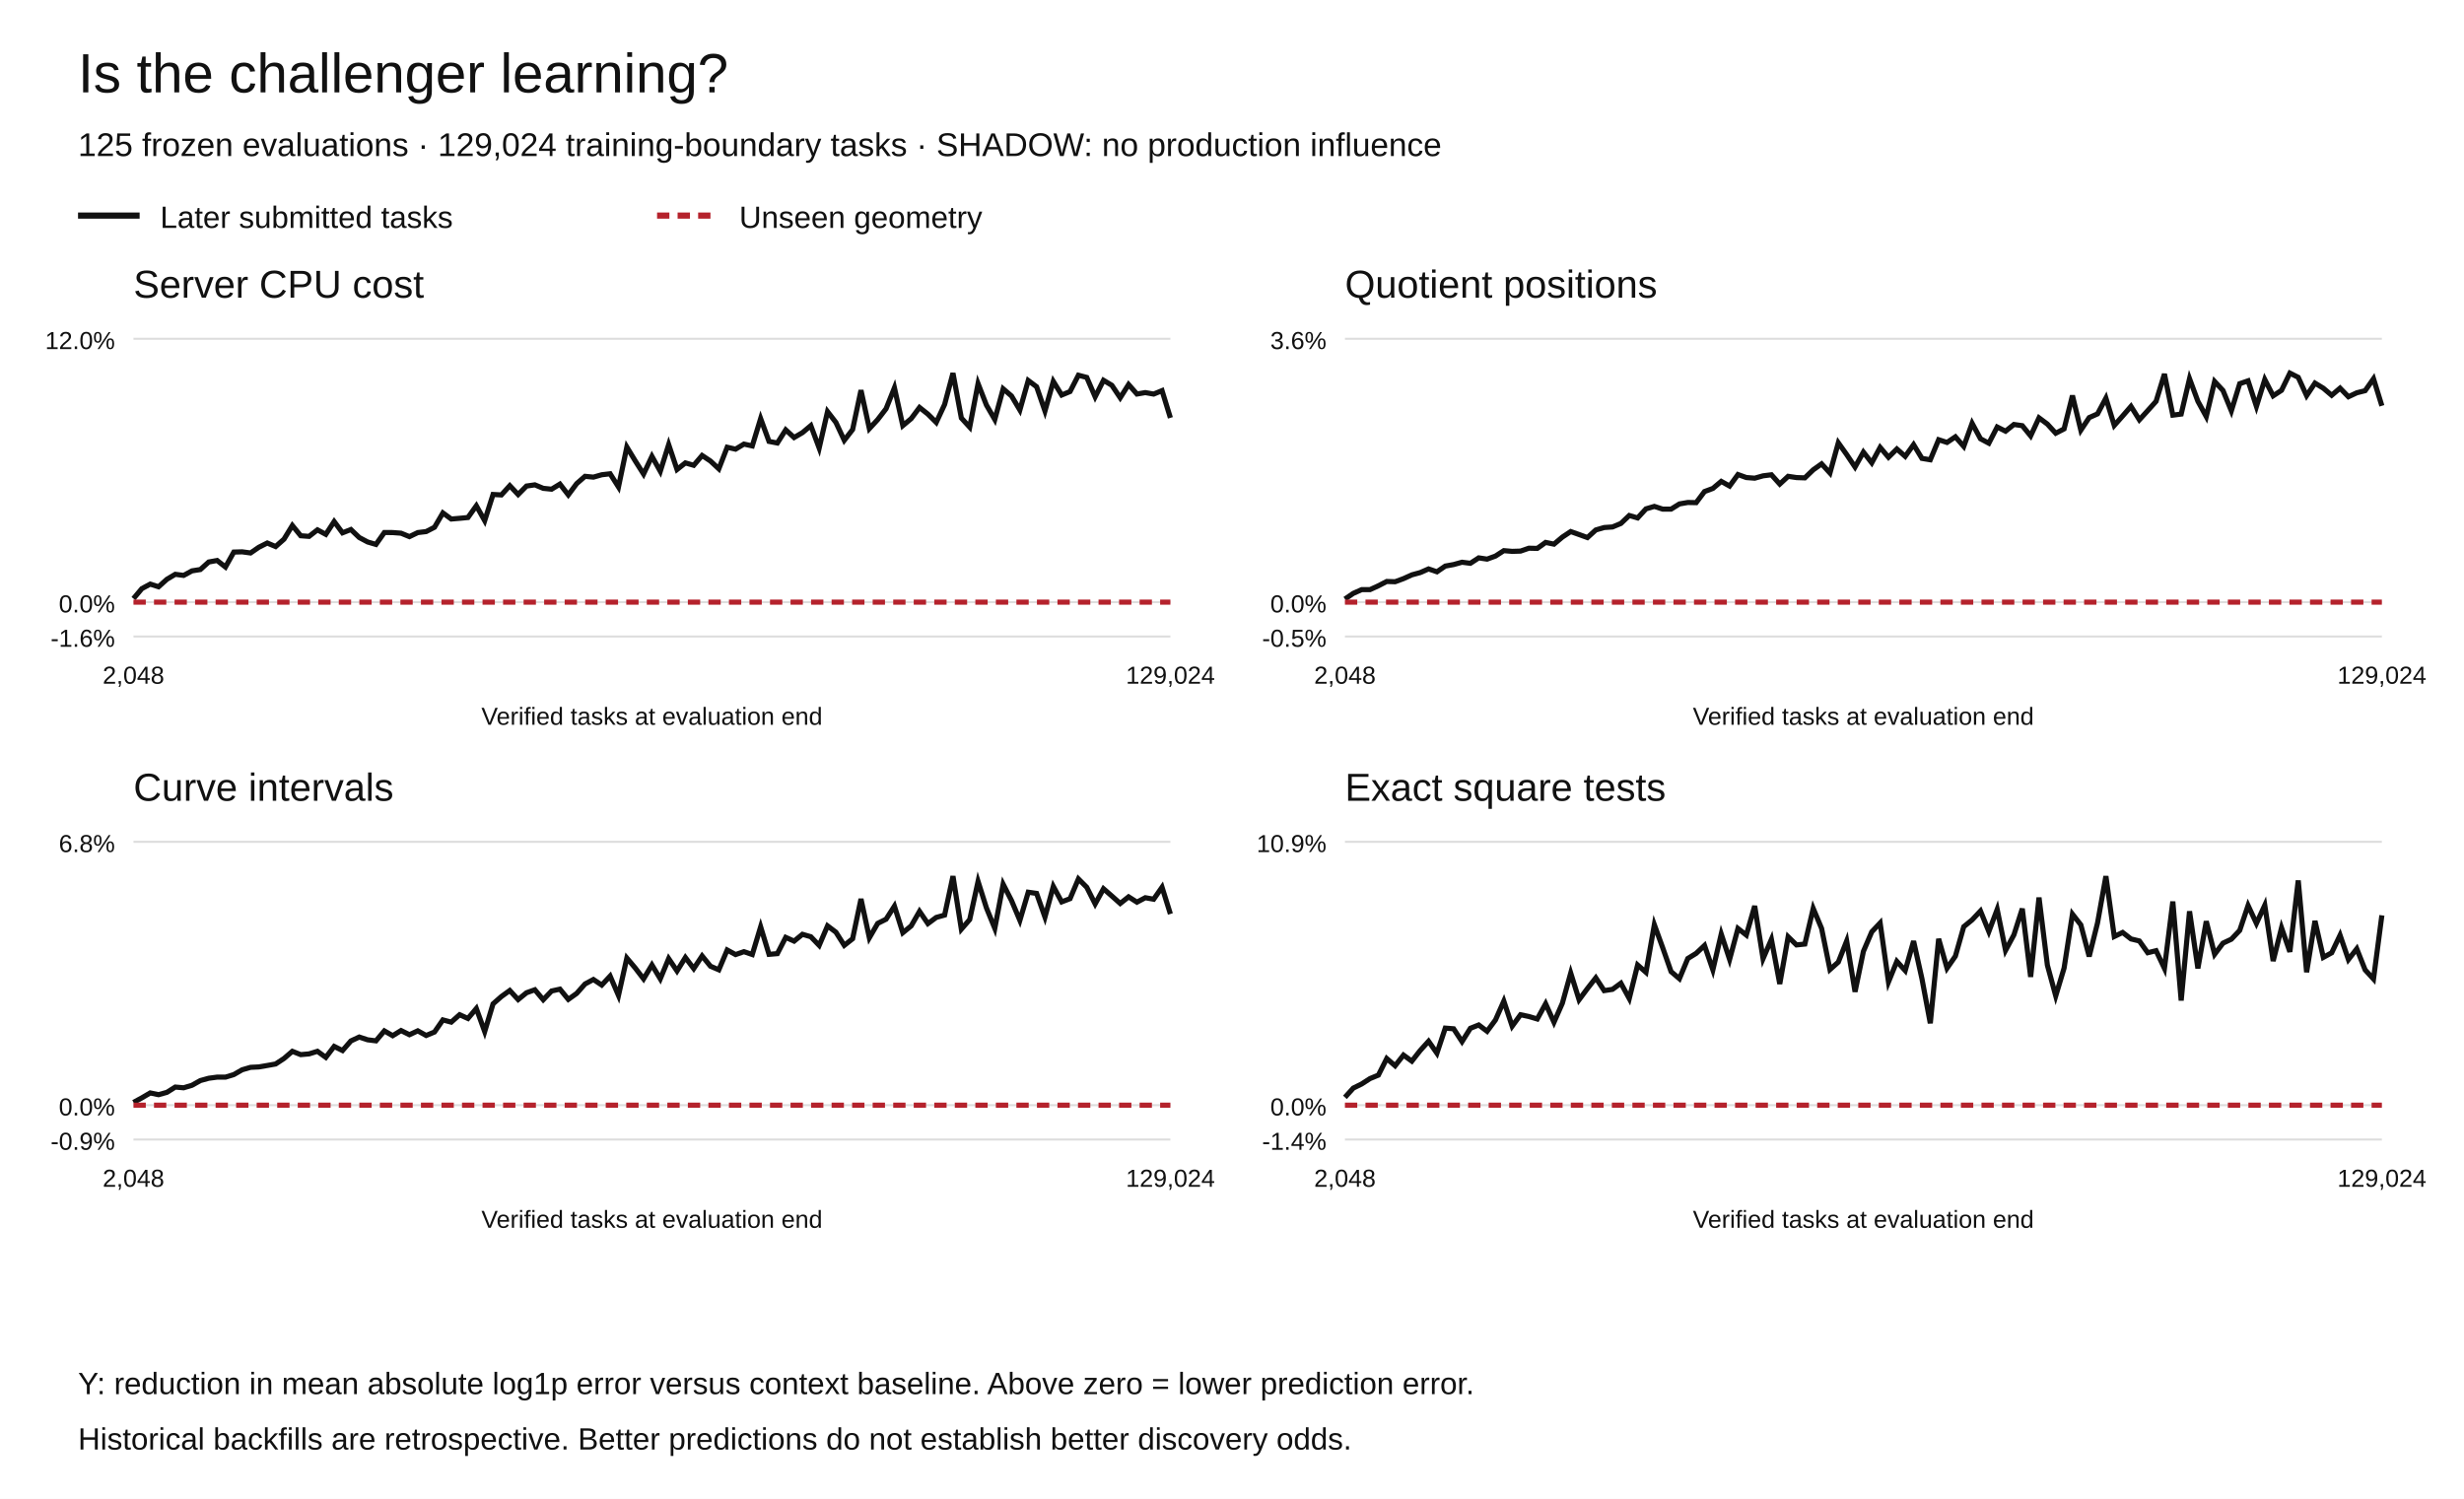
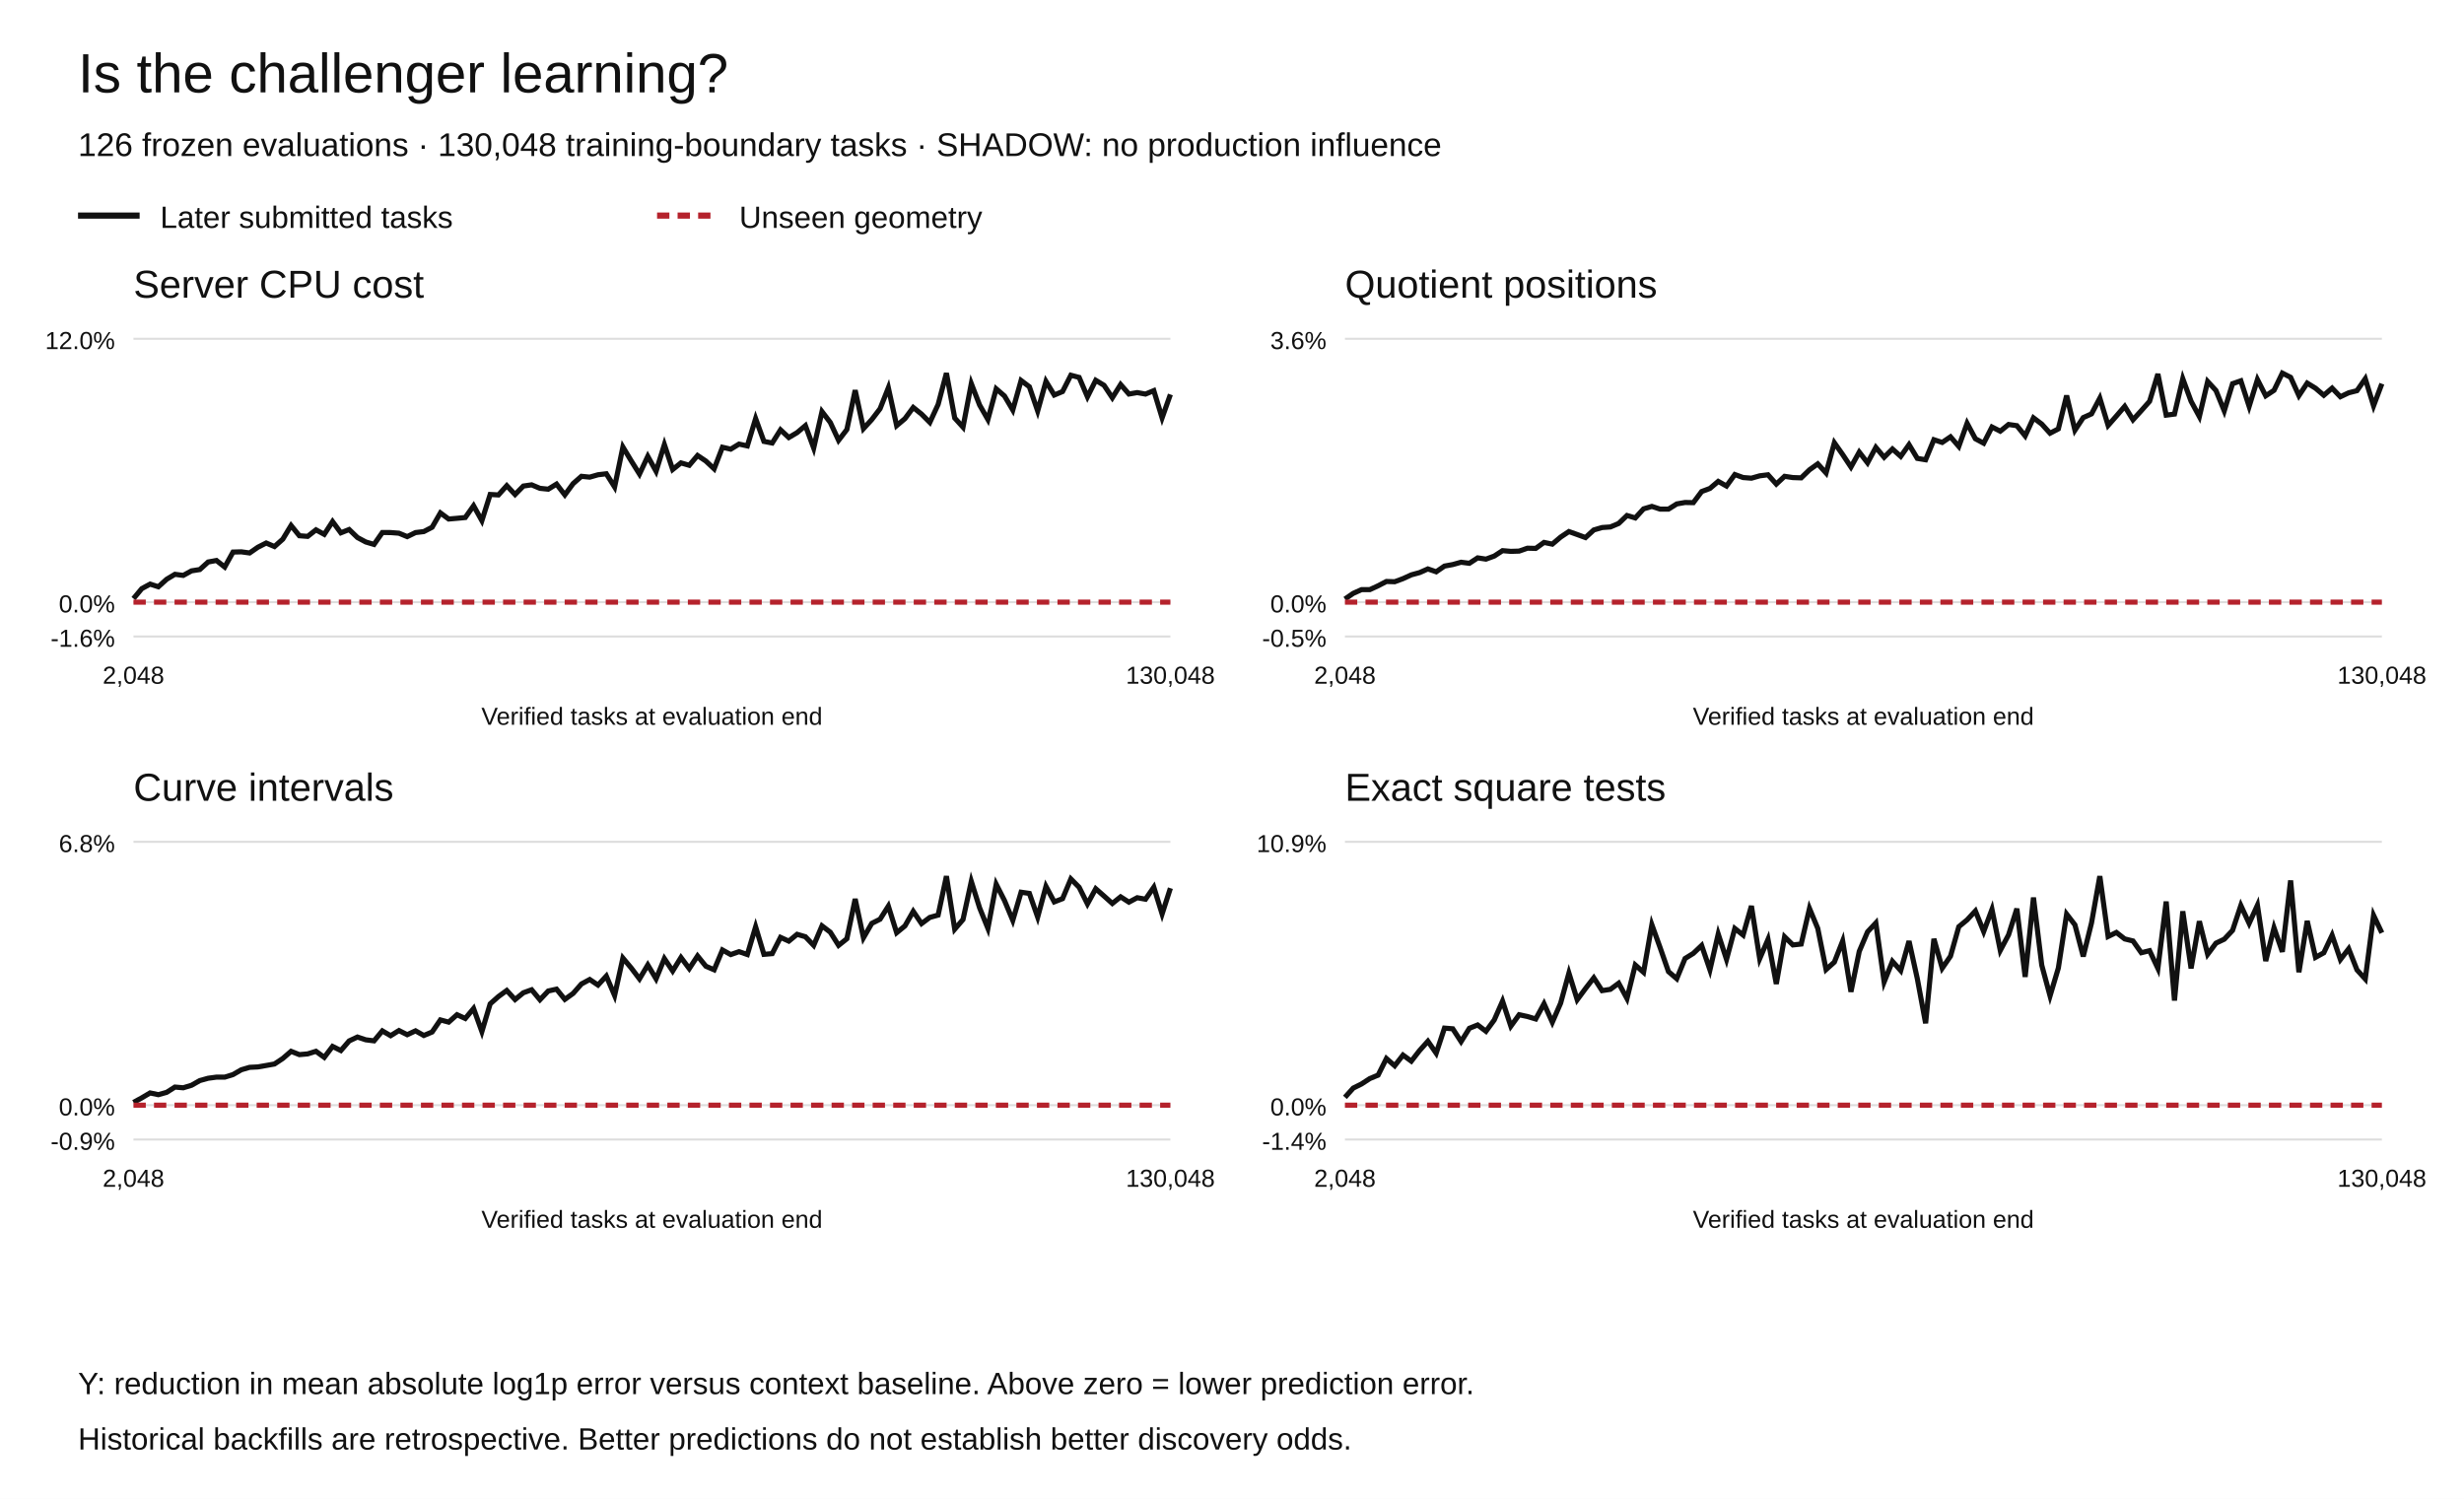
<svg xmlns="http://www.w3.org/2000/svg" width="1200" height="730" viewBox="0 0 1200 730" role="img" aria-labelledby="title desc">
  <rect width="1200" height="730" fill="white" />
  <g font-family="Arial,Helvetica,sans-serif" fill="#111">
    <text x="38" y="45" font-size="27">Is the challenger learning?</text>
-     <text x="38" y="76" font-size="16">125 frozen evaluations · 129,024 training-boundary tasks · SHADOW: no production influence</text>
+     <text x="38" y="76" font-size="16">126 frozen evaluations · 130,048 training-boundary tasks · SHADOW: no production influence</text>
    <path d="M38 105h30" stroke="#111" stroke-width="3" />
    <text x="78" y="111" font-size="15">Later submitted tasks</text>
    <path d="M320 105h30" stroke="#b5222c" stroke-width="3" stroke-dasharray="6 4" />
    <text x="360" y="111" font-size="15">Unseen geometry</text>
    <text x="65" y="145" font-size="19">Server CPU cost</text>
    <path d="M65 310.00h505" stroke="#ddd" />
    <text x="56" y="315.00" text-anchor="end" font-size="12">-1.6%</text>
    <path d="M65 293.27h505" stroke="#ddd" />
    <text x="56" y="298.27" text-anchor="end" font-size="12">0.0%</text>
    <path d="M65 165.00h505" stroke="#ddd" />
    <text x="56" y="170.00" text-anchor="end" font-size="12">12.0%</text>
-     <polyline points="65.00,291.55 69.07,286.70 73.15,284.49 77.22,285.78 81.29,282.13 85.36,279.71 89.44,280.25 93.51,278.03 97.58,277.39 101.65,273.72 105.73,272.97 109.80,276.17 113.87,268.88 117.94,268.77 122.02,269.32 126.09,266.52 130.16,264.47 134.23,266.20 138.31,262.60 142.38,255.94 146.45,260.93 150.52,261.24 154.60,258.06 158.67,260.25 162.74,254.02 166.81,259.51 170.89,257.90 174.96,261.79 179.03,263.96 183.10,265.16 187.18,259.36 191.25,259.38 195.32,259.69 199.40,261.36 203.47,259.39 207.54,258.90 211.61,256.80 215.69,249.81 219.76,252.79 223.83,252.44 227.90,252.05 231.98,246.33 236.05,253.59 240.12,240.83 244.19,241.05 248.27,236.54 252.34,240.85 256.41,236.73 260.48,236.14 264.56,237.84 268.63,238.26 272.70,235.78 276.77,241.03 280.85,235.54 284.92,231.99 288.99,232.39 293.06,231.23 297.14,230.75 301.21,237.17 305.28,217.71 309.35,224.43 313.43,230.89 317.50,222.25 321.57,229.55 325.65,216.53 329.72,228.67 333.79,225.45 337.86,226.62 341.94,221.84 346.01,224.55 350.08,228.34 354.15,217.83 358.23,218.76 362.30,216.29 366.37,217.18 370.44,203.87 374.52,214.98 378.59,215.77 382.66,209.35 386.73,213.10 390.81,210.71 394.88,207.30 398.95,218.22 403.02,200.47 407.10,205.75 411.17,214.46 415.24,209.20 419.31,190.06 423.39,208.77 427.46,204.35 431.53,199.07 435.60,188.87 439.68,207.30 443.75,203.90 447.82,198.45 451.90,201.69 455.97,205.74 460.04,196.99 464.11,181.73 468.19,203.60 472.26,208.05 476.33,186.83 480.40,197.27 484.48,204.32 488.55,189.37 492.62,192.86 496.69,199.70 500.77,185.32 504.84,188.37 508.91,200.18 512.98,185.74 517.06,192.40 521.13,190.70 525.20,182.75 529.27,183.82 533.35,193.27 537.42,185.22 541.49,187.66 545.56,193.74 549.64,187.27 553.71,191.91 557.78,191.21 561.85,191.93 565.93,190.26 570.00,203.52" fill="none" stroke="#111" stroke-width="2.5" stroke-dasharray="" />
-     <polyline points="65.00,293.27 69.07,293.27 73.15,293.27 77.22,293.27 81.29,293.27 85.36,293.27 89.44,293.27 93.51,293.27 97.58,293.27 101.65,293.27 105.73,293.27 109.80,293.27 113.87,293.27 117.94,293.27 122.02,293.27 126.09,293.27 130.16,293.27 134.23,293.27 138.31,293.27 142.38,293.27 146.45,293.27 150.52,293.27 154.60,293.27 158.67,293.27 162.74,293.27 166.81,293.27 170.89,293.27 174.96,293.27 179.03,293.27 183.10,293.27 187.18,293.27 191.25,293.27 195.32,293.27 199.40,293.27 203.47,293.27 207.54,293.27 211.61,293.27 215.69,293.27 219.76,293.27 223.83,293.27 227.90,293.27 231.98,293.27 236.05,293.27 240.12,293.27 244.19,293.27 248.27,293.27 252.34,293.27 256.41,293.27 260.48,293.27 264.56,293.27 268.63,293.27 272.70,293.27 276.77,293.27 280.85,293.27 284.92,293.27 288.99,293.27 293.06,293.27 297.14,293.27 301.21,293.27 305.28,293.27 309.35,293.27 313.43,293.27 317.50,293.27 321.57,293.27 325.65,293.27 329.72,293.27 333.79,293.27 337.86,293.27 341.94,293.27 346.01,293.27 350.08,293.27 354.15,293.27 358.23,293.27 362.30,293.27 366.37,293.27 370.44,293.27 374.52,293.27 378.59,293.27 382.66,293.27 386.73,293.27 390.81,293.27 394.88,293.27 398.95,293.27 403.02,293.27 407.10,293.27 411.17,293.27 415.24,293.27 419.31,293.27 423.39,293.27 427.46,293.27 431.53,293.27 435.60,293.27 439.68,293.27 443.75,293.27 447.82,293.27 451.90,293.27 455.97,293.27 460.04,293.27 464.11,293.27 468.19,293.27 472.26,293.27 476.33,293.27 480.40,293.27 484.48,293.27 488.55,293.27 492.62,293.27 496.69,293.27 500.77,293.27 504.84,293.27 508.91,293.27 512.98,293.27 517.06,293.27 521.13,293.27 525.20,293.27 529.27,293.27 533.35,293.27 537.42,293.27 541.49,293.27 545.56,293.27 549.64,293.27 553.71,293.27 557.78,293.27 561.85,293.27 565.93,293.27 570.00,293.27" fill="none" stroke="#b5222c" stroke-width="2.5" stroke-dasharray="6 4" />
+     <polyline points="65.00,291.55 69.04,286.70 73.08,284.49 77.12,285.78 81.16,282.13 85.20,279.71 89.24,280.25 93.28,278.03 97.32,277.39 101.36,273.72 105.40,272.97 109.44,276.17 113.48,268.88 117.52,268.77 121.56,269.32 125.60,266.52 129.64,264.47 133.68,266.20 137.72,262.60 141.76,255.94 145.80,260.93 149.84,261.24 153.88,258.06 157.92,260.25 161.96,254.02 166.00,259.51 170.04,257.90 174.08,261.79 178.12,263.96 182.16,265.16 186.20,259.36 190.24,259.38 194.28,259.69 198.32,261.36 202.36,259.39 206.40,258.90 210.44,256.80 214.48,249.81 218.52,252.79 222.56,252.44 226.60,252.05 230.64,246.33 234.68,253.59 238.72,240.83 242.76,241.05 246.80,236.54 250.84,240.85 254.88,236.73 258.92,236.14 262.96,237.84 267.00,238.26 271.04,235.78 275.08,241.03 279.12,235.54 283.16,231.99 287.20,232.39 291.24,231.23 295.28,230.75 299.32,237.17 303.36,217.71 307.40,224.43 311.44,230.89 315.48,222.25 319.52,229.55 323.56,216.53 327.60,228.67 331.64,225.45 335.68,226.62 339.72,221.84 343.76,224.55 347.80,228.34 351.84,217.83 355.88,218.76 359.92,216.29 363.96,217.18 368.00,203.87 372.04,214.98 376.08,215.77 380.12,209.35 384.16,213.10 388.20,210.71 392.24,207.30 396.28,218.22 400.32,200.47 404.36,205.75 408.40,214.46 412.44,209.20 416.48,190.06 420.52,208.77 424.56,204.35 428.60,199.07 432.64,188.87 436.68,207.30 440.72,203.90 444.76,198.45 448.80,201.69 452.84,205.74 456.88,196.99 460.92,181.73 464.96,203.60 469.00,208.05 473.04,186.83 477.08,197.27 481.12,204.32 485.16,189.37 489.20,192.86 493.24,199.70 497.28,185.32 501.32,188.37 505.36,200.18 509.40,185.74 513.44,192.40 517.48,190.70 521.52,182.75 525.56,183.82 529.60,193.27 533.64,185.22 537.68,187.66 541.72,193.74 545.76,187.27 549.80,191.91 553.84,191.21 557.88,191.93 561.92,190.26 565.96,203.52 570.00,192.11" fill="none" stroke="#111" stroke-width="2.5" stroke-dasharray="" />
+     <polyline points="65.00,293.27 69.04,293.27 73.08,293.27 77.12,293.27 81.16,293.27 85.20,293.27 89.24,293.27 93.28,293.27 97.32,293.27 101.36,293.27 105.40,293.27 109.44,293.27 113.48,293.27 117.52,293.27 121.56,293.27 125.60,293.27 129.64,293.27 133.68,293.27 137.72,293.27 141.76,293.27 145.80,293.27 149.84,293.27 153.88,293.27 157.92,293.27 161.96,293.27 166.00,293.27 170.04,293.27 174.08,293.27 178.12,293.27 182.16,293.27 186.20,293.27 190.24,293.27 194.28,293.27 198.32,293.27 202.36,293.27 206.40,293.27 210.44,293.27 214.48,293.27 218.52,293.27 222.56,293.27 226.60,293.27 230.64,293.27 234.68,293.27 238.72,293.27 242.76,293.27 246.80,293.27 250.84,293.27 254.88,293.27 258.92,293.27 262.96,293.27 267.00,293.27 271.04,293.27 275.08,293.27 279.12,293.27 283.16,293.27 287.20,293.27 291.24,293.27 295.28,293.27 299.32,293.27 303.36,293.27 307.40,293.27 311.44,293.27 315.48,293.27 319.52,293.27 323.56,293.27 327.60,293.27 331.64,293.27 335.68,293.27 339.72,293.27 343.76,293.27 347.80,293.27 351.84,293.27 355.88,293.27 359.92,293.27 363.96,293.27 368.00,293.27 372.04,293.27 376.08,293.27 380.12,293.27 384.16,293.27 388.20,293.27 392.24,293.27 396.28,293.27 400.32,293.27 404.36,293.27 408.40,293.27 412.44,293.27 416.48,293.27 420.52,293.27 424.56,293.27 428.60,293.27 432.64,293.27 436.68,293.27 440.72,293.27 444.76,293.27 448.80,293.27 452.84,293.27 456.88,293.27 460.92,293.27 464.96,293.27 469.00,293.27 473.04,293.27 477.08,293.27 481.12,293.27 485.16,293.27 489.20,293.27 493.24,293.27 497.28,293.27 501.32,293.27 505.36,293.27 509.40,293.27 513.44,293.27 517.48,293.27 521.52,293.27 525.56,293.27 529.60,293.27 533.64,293.27 537.68,293.27 541.72,293.27 545.76,293.27 549.80,293.27 553.84,293.27 557.88,293.27 561.92,293.27 565.96,293.27 570.00,293.27" fill="none" stroke="#b5222c" stroke-width="2.5" stroke-dasharray="6 4" />
    <text x="65.00" y="333" text-anchor="middle" font-size="12">2,048</text>
-     <text x="570.00" y="333" text-anchor="middle" font-size="12">129,024</text>
+     <text x="570.00" y="333" text-anchor="middle" font-size="12">130,048</text>
    <text x="317.5" y="353" text-anchor="middle" font-size="12">Verified tasks at evaluation end</text>
    <text x="655" y="145" font-size="19">Quotient positions</text>
    <path d="M655 310.00h505" stroke="#ddd" />
    <text x="646" y="315.00" text-anchor="end" font-size="12">-0.5%</text>
    <path d="M655 293.27h505" stroke="#ddd" />
    <text x="646" y="298.27" text-anchor="end" font-size="12">0.0%</text>
    <path d="M655 165.00h505" stroke="#ddd" />
    <text x="646" y="170.00" text-anchor="end" font-size="12">3.6%</text>
-     <polyline points="655.00,291.77 659.07,288.99 663.15,287.18 667.22,287.17 671.29,285.31 675.36,283.20 679.44,283.33 683.51,281.83 687.58,279.98 691.65,278.88 695.73,277.09 699.80,278.49 703.87,275.71 707.94,274.96 712.02,273.83 716.09,274.35 720.16,271.71 724.23,272.32 728.31,270.83 732.38,268.19 736.45,268.54 740.52,268.41 744.60,267.00 748.67,267.10 752.74,264.18 756.81,265.02 760.89,261.59 764.96,258.89 769.03,260.34 773.10,261.82 777.18,258.11 781.25,256.93 785.32,256.65 789.40,254.95 793.47,251.07 797.54,252.26 801.61,247.84 805.69,246.64 809.76,247.97 813.83,247.97 817.90,245.44 821.98,244.73 826.05,244.81 830.12,239.40 834.19,237.89 838.27,234.46 842.34,236.72 846.41,231.12 850.48,232.58 854.56,232.90 858.63,231.75 862.70,231.24 866.77,235.76 870.85,231.99 874.92,232.60 878.99,232.74 883.06,228.82 887.14,225.93 891.21,230.37 895.28,215.66 899.35,221.38 903.43,227.47 907.50,220.19 911.57,225.43 915.65,217.89 919.72,222.71 923.79,218.68 927.86,222.27 931.94,216.56 936.01,223.26 940.08,223.93 944.15,214.16 948.23,215.49 952.30,212.75 956.37,217.43 960.44,206.16 964.52,213.70 968.59,215.86 972.66,207.97 976.73,210.01 980.81,206.74 984.88,207.32 988.95,212.31 993.02,203.51 997.10,206.55 1001.17,211.00 1005.24,208.89 1009.31,192.66 1013.39,209.53 1017.46,203.39 1021.53,201.58 1025.60,193.91 1029.68,207.20 1033.75,202.61 1037.82,197.92 1041.90,204.46 1045.97,200.00 1050.04,195.46 1054.11,182.14 1058.19,202.20 1062.26,201.67 1066.33,184.44 1070.40,195.44 1074.48,202.90 1078.55,185.79 1082.62,190.18 1086.69,200.12 1090.77,186.88 1094.84,185.48 1098.91,197.95 1102.98,184.85 1107.06,192.78 1111.13,190.11 1115.20,181.73 1119.27,183.77 1123.35,192.71 1127.42,186.59 1131.49,189.07 1135.56,192.52 1139.64,189.04 1143.71,193.23 1147.78,191.31 1151.85,190.28 1155.93,184.46 1160.00,197.65" fill="none" stroke="#111" stroke-width="2.5" stroke-dasharray="" />
-     <polyline points="655.00,293.27 659.07,293.27 663.15,293.27 667.22,293.27 671.29,293.27 675.36,293.27 679.44,293.27 683.51,293.27 687.58,293.27 691.65,293.27 695.73,293.27 699.80,293.27 703.87,293.27 707.94,293.27 712.02,293.27 716.09,293.27 720.16,293.27 724.23,293.27 728.31,293.27 732.38,293.27 736.45,293.27 740.52,293.27 744.60,293.27 748.67,293.27 752.74,293.27 756.81,293.27 760.89,293.27 764.96,293.27 769.03,293.27 773.10,293.27 777.18,293.27 781.25,293.27 785.32,293.27 789.40,293.27 793.47,293.27 797.54,293.27 801.61,293.27 805.69,293.27 809.76,293.27 813.83,293.27 817.90,293.27 821.98,293.27 826.05,293.27 830.12,293.27 834.19,293.27 838.27,293.27 842.34,293.27 846.41,293.27 850.48,293.27 854.56,293.27 858.63,293.27 862.70,293.27 866.77,293.27 870.85,293.27 874.92,293.27 878.99,293.27 883.06,293.27 887.14,293.27 891.21,293.27 895.28,293.27 899.35,293.27 903.43,293.27 907.50,293.27 911.57,293.27 915.65,293.27 919.72,293.27 923.79,293.27 927.86,293.27 931.94,293.27 936.01,293.27 940.08,293.27 944.15,293.27 948.23,293.27 952.30,293.27 956.37,293.27 960.44,293.27 964.52,293.27 968.59,293.27 972.66,293.27 976.73,293.27 980.81,293.27 984.88,293.27 988.95,293.27 993.02,293.27 997.10,293.27 1001.17,293.27 1005.24,293.27 1009.31,293.27 1013.39,293.27 1017.46,293.27 1021.53,293.27 1025.60,293.27 1029.68,293.27 1033.75,293.27 1037.82,293.27 1041.90,293.27 1045.97,293.27 1050.04,293.27 1054.11,293.27 1058.19,293.27 1062.26,293.27 1066.33,293.27 1070.40,293.27 1074.48,293.27 1078.55,293.27 1082.62,293.27 1086.69,293.27 1090.77,293.27 1094.84,293.27 1098.91,293.27 1102.98,293.27 1107.06,293.27 1111.13,293.27 1115.20,293.27 1119.27,293.27 1123.35,293.27 1127.42,293.27 1131.49,293.27 1135.56,293.27 1139.64,293.27 1143.71,293.27 1147.78,293.27 1151.85,293.27 1155.93,293.27 1160.00,293.27" fill="none" stroke="#b5222c" stroke-width="2.5" stroke-dasharray="6 4" />
+     <polyline points="655.00,291.77 659.04,288.99 663.08,287.18 667.12,287.17 671.16,285.31 675.20,283.20 679.24,283.33 683.28,281.83 687.32,279.98 691.36,278.88 695.40,277.09 699.44,278.49 703.48,275.71 707.52,274.96 711.56,273.83 715.60,274.35 719.64,271.71 723.68,272.32 727.72,270.83 731.76,268.19 735.80,268.54 739.84,268.41 743.88,267.00 747.92,267.10 751.96,264.18 756.00,265.02 760.04,261.59 764.08,258.89 768.12,260.34 772.16,261.82 776.20,258.11 780.24,256.93 784.28,256.65 788.32,254.95 792.36,251.07 796.40,252.26 800.44,247.84 804.48,246.64 808.52,247.97 812.56,247.97 816.60,245.44 820.64,244.73 824.68,244.81 828.72,239.40 832.76,237.89 836.80,234.46 840.84,236.72 844.88,231.12 848.92,232.58 852.96,232.90 857.00,231.75 861.04,231.24 865.08,235.76 869.12,231.99 873.16,232.60 877.20,232.74 881.24,228.82 885.28,225.93 889.32,230.37 893.36,215.66 897.40,221.38 901.44,227.47 905.48,220.19 909.52,225.43 913.56,217.89 917.60,222.71 921.64,218.68 925.68,222.27 929.72,216.56 933.76,223.26 937.80,223.93 941.84,214.16 945.88,215.49 949.92,212.75 953.96,217.43 958.00,206.16 962.04,213.70 966.08,215.86 970.12,207.97 974.16,210.01 978.20,206.74 982.24,207.32 986.28,212.31 990.32,203.51 994.36,206.55 998.40,211.00 1002.44,208.89 1006.48,192.66 1010.52,209.53 1014.56,203.39 1018.60,201.58 1022.64,193.91 1026.68,207.20 1030.72,202.61 1034.76,197.92 1038.80,204.46 1042.84,200.00 1046.88,195.46 1050.92,182.14 1054.96,202.20 1059.00,201.67 1063.04,184.44 1067.08,195.44 1071.12,202.90 1075.16,185.79 1079.20,190.18 1083.24,200.12 1087.28,186.88 1091.32,185.48 1095.36,197.95 1099.40,184.85 1103.44,192.78 1107.48,190.11 1111.52,181.73 1115.56,183.77 1119.60,192.71 1123.64,186.59 1127.68,189.07 1131.72,192.52 1135.76,189.04 1139.80,193.23 1143.84,191.31 1147.88,190.28 1151.92,184.46 1155.96,197.65 1160.00,186.89" fill="none" stroke="#111" stroke-width="2.5" stroke-dasharray="" />
+     <polyline points="655.00,293.27 659.04,293.27 663.08,293.27 667.12,293.27 671.16,293.27 675.20,293.27 679.24,293.27 683.28,293.27 687.32,293.27 691.36,293.27 695.40,293.27 699.44,293.27 703.48,293.27 707.52,293.27 711.56,293.27 715.60,293.27 719.64,293.27 723.68,293.27 727.72,293.27 731.76,293.27 735.80,293.27 739.84,293.27 743.88,293.27 747.92,293.27 751.96,293.27 756.00,293.27 760.04,293.27 764.08,293.27 768.12,293.27 772.16,293.27 776.20,293.27 780.24,293.27 784.28,293.27 788.32,293.27 792.36,293.27 796.40,293.27 800.44,293.27 804.48,293.27 808.52,293.27 812.56,293.27 816.60,293.27 820.64,293.27 824.68,293.27 828.72,293.27 832.76,293.27 836.80,293.27 840.84,293.27 844.88,293.27 848.92,293.27 852.96,293.27 857.00,293.27 861.04,293.27 865.08,293.27 869.12,293.27 873.16,293.27 877.20,293.27 881.24,293.27 885.28,293.27 889.32,293.27 893.36,293.27 897.40,293.27 901.44,293.27 905.48,293.27 909.52,293.27 913.56,293.27 917.60,293.27 921.64,293.27 925.68,293.27 929.72,293.27 933.76,293.27 937.80,293.27 941.84,293.27 945.88,293.27 949.92,293.27 953.96,293.27 958.00,293.27 962.04,293.27 966.08,293.27 970.12,293.27 974.16,293.27 978.20,293.27 982.24,293.27 986.28,293.27 990.32,293.27 994.36,293.27 998.40,293.27 1002.44,293.27 1006.48,293.27 1010.52,293.27 1014.56,293.27 1018.60,293.27 1022.64,293.27 1026.68,293.27 1030.72,293.27 1034.76,293.27 1038.80,293.27 1042.84,293.27 1046.88,293.27 1050.92,293.27 1054.96,293.27 1059.00,293.27 1063.04,293.27 1067.08,293.27 1071.12,293.27 1075.16,293.27 1079.20,293.27 1083.24,293.27 1087.28,293.27 1091.32,293.27 1095.36,293.27 1099.40,293.27 1103.44,293.27 1107.48,293.27 1111.52,293.27 1115.56,293.27 1119.60,293.27 1123.64,293.27 1127.68,293.27 1131.72,293.27 1135.76,293.27 1139.80,293.27 1143.84,293.27 1147.88,293.27 1151.92,293.27 1155.96,293.27 1160.00,293.27" fill="none" stroke="#b5222c" stroke-width="2.5" stroke-dasharray="6 4" />
    <text x="655.00" y="333" text-anchor="middle" font-size="12">2,048</text>
-     <text x="1160.00" y="333" text-anchor="middle" font-size="12">129,024</text>
+     <text x="1160.00" y="333" text-anchor="middle" font-size="12">130,048</text>
    <text x="907.5" y="353" text-anchor="middle" font-size="12">Verified tasks at evaluation end</text>
    <text x="65" y="390" font-size="19">Curve intervals</text>
    <path d="M65 555.00h505" stroke="#ddd" />
    <text x="56" y="560.00" text-anchor="end" font-size="12">-0.9%</text>
    <path d="M65 538.27h505" stroke="#ddd" />
    <text x="56" y="543.27" text-anchor="end" font-size="12">0.0%</text>
    <path d="M65 410.00h505" stroke="#ddd" />
    <text x="56" y="415.00" text-anchor="end" font-size="12">6.8%</text>
-     <polyline points="65.00,536.91 69.07,534.71 73.15,532.31 77.22,533.16 81.29,532.02 85.36,529.45 89.44,529.80 93.51,528.57 97.58,526.28 101.65,525.16 105.73,524.61 109.80,524.62 113.87,523.37 117.94,521.03 122.02,519.84 126.09,519.64 130.16,518.94 134.23,518.21 138.31,515.53 142.38,512.04 146.45,513.65 150.52,513.29 154.60,512.03 158.67,514.99 162.74,509.66 166.81,511.66 170.89,506.98 174.96,505.08 179.03,506.43 183.10,506.94 187.18,502.09 191.25,504.43 195.32,501.92 199.40,503.95 203.47,502.06 207.54,504.33 211.61,502.64 215.69,496.74 219.76,497.82 223.83,494.21 227.90,496.04 231.98,491.19 236.05,502.43 240.12,488.92 244.19,485.35 248.27,482.41 252.34,486.83 256.41,483.52 260.48,482.06 264.56,486.92 268.63,482.66 272.70,481.76 276.77,486.74 280.85,483.84 284.92,479.24 288.99,477.06 293.06,479.77 297.14,475.40 301.21,484.85 305.28,466.61 309.35,471.43 313.43,476.76 317.50,469.97 321.57,476.74 325.65,466.88 329.72,472.91 333.79,466.35 337.86,471.75 341.94,465.59 346.01,470.59 350.08,472.34 354.15,462.69 358.23,464.92 362.30,463.50 366.37,464.89 370.44,451.40 374.52,464.81 378.59,464.46 382.66,456.54 386.73,458.37 390.81,455.05 394.88,456.23 398.95,460.45 403.02,450.94 407.10,454.01 411.17,460.43 415.24,457.21 419.31,437.84 423.39,456.74 427.46,449.73 431.53,447.70 435.60,441.33 439.68,454.28 443.75,450.96 447.82,443.87 451.90,449.84 455.97,446.82 460.04,445.69 464.11,426.73 468.19,452.56 472.26,447.86 476.33,429.28 480.40,442.17 484.48,452.16 488.55,430.65 492.62,438.61 496.69,448.27 500.77,434.55 504.84,435.14 508.91,446.67 512.98,431.71 517.06,439.26 521.13,437.69 525.20,428.08 529.27,432.15 533.35,440.25 537.42,432.86 541.49,436.41 545.56,440.03 549.64,436.80 553.71,439.39 557.78,437.23 561.85,437.96 565.93,432.12 570.00,445.14" fill="none" stroke="#111" stroke-width="2.5" stroke-dasharray="" />
-     <polyline points="65.00,538.27 69.07,538.27 73.15,538.27 77.22,538.27 81.29,538.27 85.36,538.27 89.44,538.27 93.51,538.27 97.58,538.27 101.65,538.27 105.73,538.27 109.80,538.27 113.87,538.27 117.94,538.27 122.02,538.27 126.09,538.27 130.16,538.27 134.23,538.27 138.31,538.27 142.38,538.27 146.45,538.27 150.52,538.27 154.60,538.27 158.67,538.27 162.74,538.27 166.81,538.27 170.89,538.27 174.96,538.27 179.03,538.27 183.10,538.27 187.18,538.27 191.25,538.27 195.32,538.27 199.40,538.27 203.47,538.27 207.54,538.27 211.61,538.27 215.69,538.27 219.76,538.27 223.83,538.27 227.90,538.27 231.98,538.27 236.05,538.27 240.12,538.27 244.19,538.27 248.27,538.27 252.34,538.27 256.41,538.27 260.48,538.27 264.56,538.27 268.63,538.27 272.70,538.27 276.77,538.27 280.85,538.27 284.92,538.27 288.99,538.27 293.06,538.27 297.14,538.27 301.21,538.27 305.28,538.27 309.35,538.27 313.43,538.27 317.50,538.27 321.57,538.27 325.65,538.27 329.72,538.27 333.79,538.27 337.86,538.27 341.94,538.27 346.01,538.27 350.08,538.27 354.15,538.27 358.23,538.27 362.30,538.27 366.37,538.27 370.44,538.27 374.52,538.27 378.59,538.27 382.66,538.27 386.73,538.27 390.81,538.27 394.88,538.27 398.95,538.27 403.02,538.27 407.10,538.27 411.17,538.27 415.24,538.27 419.31,538.27 423.39,538.27 427.46,538.27 431.53,538.27 435.60,538.27 439.68,538.27 443.75,538.27 447.82,538.27 451.90,538.27 455.97,538.27 460.04,538.27 464.11,538.27 468.19,538.27 472.26,538.27 476.33,538.27 480.40,538.27 484.48,538.27 488.55,538.27 492.62,538.27 496.69,538.27 500.77,538.27 504.84,538.27 508.91,538.27 512.98,538.27 517.06,538.27 521.13,538.27 525.20,538.27 529.27,538.27 533.35,538.27 537.42,538.27 541.49,538.27 545.56,538.27 549.64,538.27 553.71,538.27 557.78,538.27 561.85,538.27 565.93,538.27 570.00,538.27" fill="none" stroke="#b5222c" stroke-width="2.5" stroke-dasharray="6 4" />
+     <polyline points="65.00,536.91 69.04,534.71 73.08,532.31 77.12,533.16 81.16,532.02 85.20,529.45 89.24,529.80 93.28,528.57 97.32,526.28 101.36,525.16 105.40,524.61 109.44,524.62 113.48,523.37 117.52,521.03 121.56,519.84 125.60,519.64 129.64,518.94 133.68,518.21 137.72,515.53 141.76,512.04 145.80,513.65 149.84,513.29 153.88,512.03 157.92,514.99 161.96,509.66 166.00,511.66 170.04,506.98 174.08,505.08 178.12,506.43 182.16,506.94 186.20,502.09 190.24,504.43 194.28,501.92 198.32,503.95 202.36,502.06 206.40,504.33 210.44,502.64 214.48,496.74 218.52,497.82 222.56,494.21 226.60,496.04 230.64,491.19 234.68,502.43 238.72,488.92 242.76,485.35 246.80,482.41 250.84,486.83 254.88,483.52 258.92,482.06 262.96,486.92 267.00,482.66 271.04,481.76 275.08,486.74 279.12,483.84 283.16,479.24 287.20,477.06 291.24,479.77 295.28,475.40 299.32,484.85 303.36,466.61 307.40,471.43 311.44,476.76 315.48,469.97 319.52,476.74 323.56,466.88 327.60,472.91 331.64,466.35 335.68,471.75 339.72,465.59 343.76,470.59 347.80,472.34 351.84,462.69 355.88,464.92 359.92,463.50 363.96,464.89 368.00,451.40 372.04,464.81 376.08,464.46 380.12,456.54 384.16,458.37 388.20,455.05 392.24,456.23 396.28,460.45 400.32,450.94 404.36,454.01 408.40,460.43 412.44,457.21 416.48,437.84 420.52,456.74 424.56,449.73 428.60,447.70 432.64,441.33 436.68,454.28 440.72,450.96 444.76,443.87 448.80,449.84 452.84,446.82 456.88,445.69 460.92,426.73 464.96,452.56 469.00,447.86 473.04,429.28 477.08,442.17 481.12,452.16 485.16,430.65 489.20,438.61 493.24,448.27 497.28,434.55 501.32,435.14 505.36,446.67 509.40,431.71 513.44,439.26 517.48,437.69 521.52,428.08 525.56,432.15 529.60,440.25 533.64,432.86 537.68,436.41 541.72,440.03 545.76,436.80 549.80,439.39 553.84,437.23 557.88,437.96 561.92,432.12 565.96,445.14 570.00,432.58" fill="none" stroke="#111" stroke-width="2.5" stroke-dasharray="" />
+     <polyline points="65.00,538.27 69.04,538.27 73.08,538.27 77.12,538.27 81.16,538.27 85.20,538.27 89.24,538.27 93.28,538.27 97.32,538.27 101.36,538.27 105.40,538.27 109.44,538.27 113.48,538.27 117.52,538.27 121.56,538.27 125.60,538.27 129.64,538.27 133.68,538.27 137.72,538.27 141.76,538.27 145.80,538.27 149.84,538.27 153.88,538.27 157.92,538.27 161.96,538.27 166.00,538.27 170.04,538.27 174.08,538.27 178.12,538.27 182.16,538.27 186.20,538.27 190.24,538.27 194.28,538.27 198.32,538.27 202.36,538.27 206.40,538.27 210.44,538.27 214.48,538.27 218.52,538.27 222.56,538.27 226.60,538.27 230.64,538.27 234.68,538.27 238.72,538.27 242.76,538.27 246.80,538.27 250.84,538.27 254.88,538.27 258.92,538.27 262.96,538.27 267.00,538.27 271.04,538.27 275.08,538.27 279.12,538.27 283.16,538.27 287.20,538.27 291.24,538.27 295.28,538.27 299.32,538.27 303.36,538.27 307.40,538.27 311.44,538.27 315.48,538.27 319.52,538.27 323.56,538.27 327.60,538.27 331.64,538.27 335.68,538.27 339.72,538.27 343.76,538.27 347.80,538.27 351.84,538.27 355.88,538.27 359.92,538.27 363.96,538.27 368.00,538.27 372.04,538.27 376.08,538.27 380.12,538.27 384.16,538.27 388.20,538.27 392.24,538.27 396.28,538.27 400.32,538.27 404.36,538.27 408.40,538.27 412.44,538.27 416.48,538.27 420.52,538.27 424.56,538.27 428.60,538.27 432.64,538.27 436.68,538.27 440.72,538.27 444.76,538.27 448.80,538.27 452.84,538.27 456.88,538.27 460.92,538.27 464.96,538.27 469.00,538.27 473.04,538.27 477.08,538.27 481.12,538.27 485.16,538.27 489.20,538.27 493.24,538.27 497.28,538.27 501.32,538.27 505.36,538.27 509.40,538.27 513.44,538.27 517.48,538.27 521.52,538.27 525.56,538.27 529.60,538.27 533.64,538.27 537.68,538.27 541.72,538.27 545.76,538.27 549.80,538.27 553.84,538.27 557.88,538.27 561.92,538.27 565.96,538.27 570.00,538.27" fill="none" stroke="#b5222c" stroke-width="2.5" stroke-dasharray="6 4" />
    <text x="65.00" y="578" text-anchor="middle" font-size="12">2,048</text>
-     <text x="570.00" y="578" text-anchor="middle" font-size="12">129,024</text>
+     <text x="570.00" y="578" text-anchor="middle" font-size="12">130,048</text>
    <text x="317.5" y="598" text-anchor="middle" font-size="12">Verified tasks at evaluation end</text>
    <text x="655" y="390" font-size="19">Exact square tests</text>
    <path d="M655 555.00h505" stroke="#ddd" />
    <text x="646" y="560.00" text-anchor="end" font-size="12">-1.4%</text>
    <path d="M655 538.27h505" stroke="#ddd" />
    <text x="646" y="543.27" text-anchor="end" font-size="12">0.0%</text>
    <path d="M655 410.00h505" stroke="#ddd" />
    <text x="646" y="415.00" text-anchor="end" font-size="12">10.9%</text>
-     <polyline points="655.00,534.46 659.07,529.95 663.15,527.94 667.22,525.31 671.29,523.63 675.36,515.55 679.44,519.08 683.51,513.87 687.58,516.83 691.65,511.64 695.73,507.13 699.80,512.96 703.87,500.74 707.94,501.07 712.02,507.31 716.09,500.83 720.16,499.20 724.23,502.28 728.31,496.77 732.38,487.58 736.45,499.80 740.52,494.22 744.60,495.08 748.67,496.29 752.74,488.86 756.81,497.89 760.89,488.61 764.96,473.93 769.03,486.93 773.10,481.46 777.18,476.24 781.25,482.48 785.32,481.85 789.40,478.87 793.47,486.33 797.54,469.99 801.61,473.56 805.69,450.39 809.76,461.59 813.83,473.21 817.90,476.67 821.98,466.84 826.05,464.33 830.12,460.49 834.19,472.36 838.27,454.92 842.34,467.28 846.41,452.21 850.48,455.41 854.56,441.24 858.63,466.91 862.70,457.52 866.77,479.22 870.85,456.26 874.92,460.22 878.99,459.79 883.06,442.45 887.14,452.19 891.21,472.21 895.28,468.58 899.35,458.31 903.43,483.05 907.50,463.37 911.57,453.85 915.65,449.52 919.72,478.26 923.79,468.22 927.86,472.72 931.94,458.35 936.01,476.68 940.08,498.39 944.15,457.25 948.23,471.57 952.30,465.69 956.37,451.35 960.44,448.03 964.52,443.69 968.59,453.72 972.66,442.91 976.73,462.90 980.81,455.30 984.88,442.55 988.95,475.80 993.02,437.14 997.10,470.09 1001.17,485.05 1005.24,471.49 1009.31,445.21 1013.39,450.44 1017.46,465.83 1021.53,449.49 1025.60,426.73 1029.68,456.11 1033.75,454.15 1037.82,457.30 1041.90,458.29 1045.97,464.02 1050.04,463.03 1054.11,471.65 1058.19,439.08 1062.26,487.32 1066.33,443.83 1070.40,471.65 1074.48,448.69 1078.55,464.79 1082.62,459.36 1086.69,457.44 1090.77,453.15 1094.84,441.01 1098.91,449.74 1102.98,440.89 1107.06,468.07 1111.13,451.88 1115.20,463.58 1119.27,428.82 1123.35,473.52 1127.42,448.53 1131.49,466.28 1135.56,464.05 1139.64,455.48 1143.71,467.35 1147.78,462.10 1151.85,472.38 1155.93,476.82 1160.00,445.81" fill="none" stroke="#111" stroke-width="2.5" stroke-dasharray="" />
-     <polyline points="655.00,538.27 659.07,538.27 663.15,538.27 667.22,538.27 671.29,538.27 675.36,538.27 679.44,538.27 683.51,538.27 687.58,538.27 691.65,538.27 695.73,538.27 699.80,538.27 703.87,538.27 707.94,538.27 712.02,538.27 716.09,538.27 720.16,538.27 724.23,538.27 728.31,538.27 732.38,538.27 736.45,538.27 740.52,538.27 744.60,538.27 748.67,538.27 752.74,538.27 756.81,538.27 760.89,538.27 764.96,538.27 769.03,538.27 773.10,538.27 777.18,538.27 781.25,538.27 785.32,538.27 789.40,538.27 793.47,538.27 797.54,538.27 801.61,538.27 805.69,538.27 809.76,538.27 813.83,538.27 817.90,538.27 821.98,538.27 826.05,538.27 830.12,538.27 834.19,538.27 838.27,538.27 842.34,538.27 846.41,538.27 850.48,538.27 854.56,538.27 858.63,538.27 862.70,538.27 866.77,538.27 870.85,538.27 874.92,538.27 878.99,538.27 883.06,538.27 887.14,538.27 891.21,538.27 895.28,538.27 899.35,538.27 903.43,538.27 907.50,538.27 911.57,538.27 915.65,538.27 919.72,538.27 923.79,538.27 927.86,538.27 931.94,538.27 936.01,538.27 940.08,538.27 944.15,538.27 948.23,538.27 952.30,538.27 956.37,538.27 960.44,538.27 964.52,538.27 968.59,538.27 972.66,538.27 976.73,538.27 980.81,538.27 984.88,538.27 988.95,538.27 993.02,538.27 997.10,538.27 1001.17,538.27 1005.24,538.27 1009.31,538.27 1013.39,538.27 1017.46,538.27 1021.53,538.27 1025.60,538.27 1029.68,538.27 1033.75,538.27 1037.82,538.27 1041.90,538.27 1045.97,538.27 1050.04,538.27 1054.11,538.27 1058.19,538.27 1062.26,538.27 1066.33,538.27 1070.40,538.27 1074.48,538.27 1078.55,538.27 1082.62,538.27 1086.69,538.27 1090.77,538.27 1094.84,538.27 1098.91,538.27 1102.98,538.27 1107.06,538.27 1111.13,538.27 1115.20,538.27 1119.27,538.27 1123.35,538.27 1127.42,538.27 1131.49,538.27 1135.56,538.27 1139.64,538.27 1143.71,538.27 1147.78,538.27 1151.85,538.27 1155.93,538.27 1160.00,538.27" fill="none" stroke="#b5222c" stroke-width="2.5" stroke-dasharray="6 4" />
+     <polyline points="655.00,534.46 659.04,529.95 663.08,527.94 667.12,525.31 671.16,523.63 675.20,515.55 679.24,519.08 683.28,513.87 687.32,516.83 691.36,511.64 695.40,507.13 699.44,512.96 703.48,500.74 707.52,501.07 711.56,507.31 715.60,500.83 719.64,499.20 723.68,502.28 727.72,496.77 731.76,487.58 735.80,499.80 739.84,494.22 743.88,495.08 747.92,496.29 751.96,488.86 756.00,497.89 760.04,488.61 764.08,473.93 768.12,486.93 772.16,481.46 776.20,476.24 780.24,482.48 784.28,481.85 788.32,478.87 792.36,486.33 796.40,469.99 800.44,473.56 804.48,450.39 808.52,461.59 812.56,473.21 816.60,476.67 820.64,466.84 824.68,464.33 828.72,460.49 832.76,472.36 836.80,454.92 840.84,467.28 844.88,452.21 848.92,455.41 852.96,441.24 857.00,466.91 861.04,457.52 865.08,479.22 869.12,456.26 873.16,460.22 877.20,459.79 881.24,442.45 885.28,452.19 889.32,472.21 893.36,468.58 897.40,458.31 901.44,483.05 905.48,463.37 909.52,453.85 913.56,449.52 917.60,478.26 921.64,468.22 925.68,472.72 929.72,458.35 933.76,476.68 937.80,498.39 941.84,457.25 945.88,471.57 949.92,465.69 953.96,451.35 958.00,448.03 962.04,443.69 966.08,453.72 970.12,442.91 974.16,462.90 978.20,455.30 982.24,442.55 986.28,475.80 990.32,437.14 994.36,470.09 998.40,485.05 1002.44,471.49 1006.48,445.21 1010.52,450.44 1014.56,465.83 1018.60,449.49 1022.64,426.73 1026.68,456.11 1030.72,454.15 1034.76,457.30 1038.80,458.29 1042.84,464.02 1046.88,463.03 1050.92,471.65 1054.96,439.08 1059.00,487.32 1063.04,443.83 1067.08,471.65 1071.12,448.69 1075.16,464.79 1079.20,459.36 1083.24,457.44 1087.28,453.15 1091.32,441.01 1095.36,449.74 1099.40,440.89 1103.44,468.07 1107.48,451.88 1111.52,463.58 1115.56,428.82 1119.60,473.52 1123.64,448.53 1127.68,466.28 1131.72,464.05 1135.76,455.48 1139.80,467.35 1143.84,462.10 1147.88,472.38 1151.92,476.82 1155.96,445.81 1160.00,454.34" fill="none" stroke="#111" stroke-width="2.5" stroke-dasharray="" />
+     <polyline points="655.00,538.27 659.04,538.27 663.08,538.27 667.12,538.27 671.16,538.27 675.20,538.27 679.24,538.27 683.28,538.27 687.32,538.27 691.36,538.27 695.40,538.27 699.44,538.27 703.48,538.27 707.52,538.27 711.56,538.27 715.60,538.27 719.64,538.27 723.68,538.27 727.72,538.27 731.76,538.27 735.80,538.27 739.84,538.27 743.88,538.27 747.92,538.27 751.96,538.27 756.00,538.27 760.04,538.27 764.08,538.27 768.12,538.27 772.16,538.27 776.20,538.27 780.24,538.27 784.28,538.27 788.32,538.27 792.36,538.27 796.40,538.27 800.44,538.27 804.48,538.27 808.52,538.27 812.56,538.27 816.60,538.27 820.64,538.27 824.68,538.27 828.72,538.27 832.76,538.27 836.80,538.27 840.84,538.27 844.88,538.27 848.92,538.27 852.96,538.27 857.00,538.27 861.04,538.27 865.08,538.27 869.12,538.27 873.16,538.27 877.20,538.27 881.24,538.27 885.28,538.27 889.32,538.27 893.36,538.27 897.40,538.27 901.44,538.27 905.48,538.27 909.52,538.27 913.56,538.27 917.60,538.27 921.64,538.27 925.68,538.27 929.72,538.27 933.76,538.27 937.80,538.27 941.84,538.27 945.88,538.27 949.92,538.27 953.96,538.27 958.00,538.27 962.04,538.27 966.08,538.27 970.12,538.27 974.16,538.27 978.20,538.27 982.24,538.27 986.28,538.27 990.32,538.27 994.36,538.27 998.40,538.27 1002.44,538.27 1006.48,538.27 1010.52,538.27 1014.56,538.27 1018.60,538.27 1022.64,538.27 1026.68,538.27 1030.72,538.27 1034.76,538.27 1038.80,538.27 1042.84,538.27 1046.88,538.27 1050.92,538.27 1054.96,538.27 1059.00,538.27 1063.04,538.27 1067.08,538.27 1071.12,538.27 1075.16,538.27 1079.20,538.27 1083.24,538.27 1087.28,538.27 1091.32,538.27 1095.36,538.27 1099.40,538.27 1103.44,538.27 1107.48,538.27 1111.52,538.27 1115.56,538.27 1119.60,538.27 1123.64,538.27 1127.68,538.27 1131.72,538.27 1135.76,538.27 1139.80,538.27 1143.84,538.27 1147.88,538.27 1151.92,538.27 1155.96,538.27 1160.00,538.27" fill="none" stroke="#b5222c" stroke-width="2.5" stroke-dasharray="6 4" />
    <text x="655.00" y="578" text-anchor="middle" font-size="12">2,048</text>
-     <text x="1160.00" y="578" text-anchor="middle" font-size="12">129,024</text>
+     <text x="1160.00" y="578" text-anchor="middle" font-size="12">130,048</text>
    <text x="907.5" y="598" text-anchor="middle" font-size="12">Verified tasks at evaluation end</text>
    <text x="38" y="679" font-size="15">Y: reduction in mean absolute log1p error versus context baseline. Above zero = lower prediction error.</text>
    <text x="38" y="706" font-size="15">Historical backfills are retrospective. Better predictions do not establish better discovery odds.</text>
  </g>
</svg>
